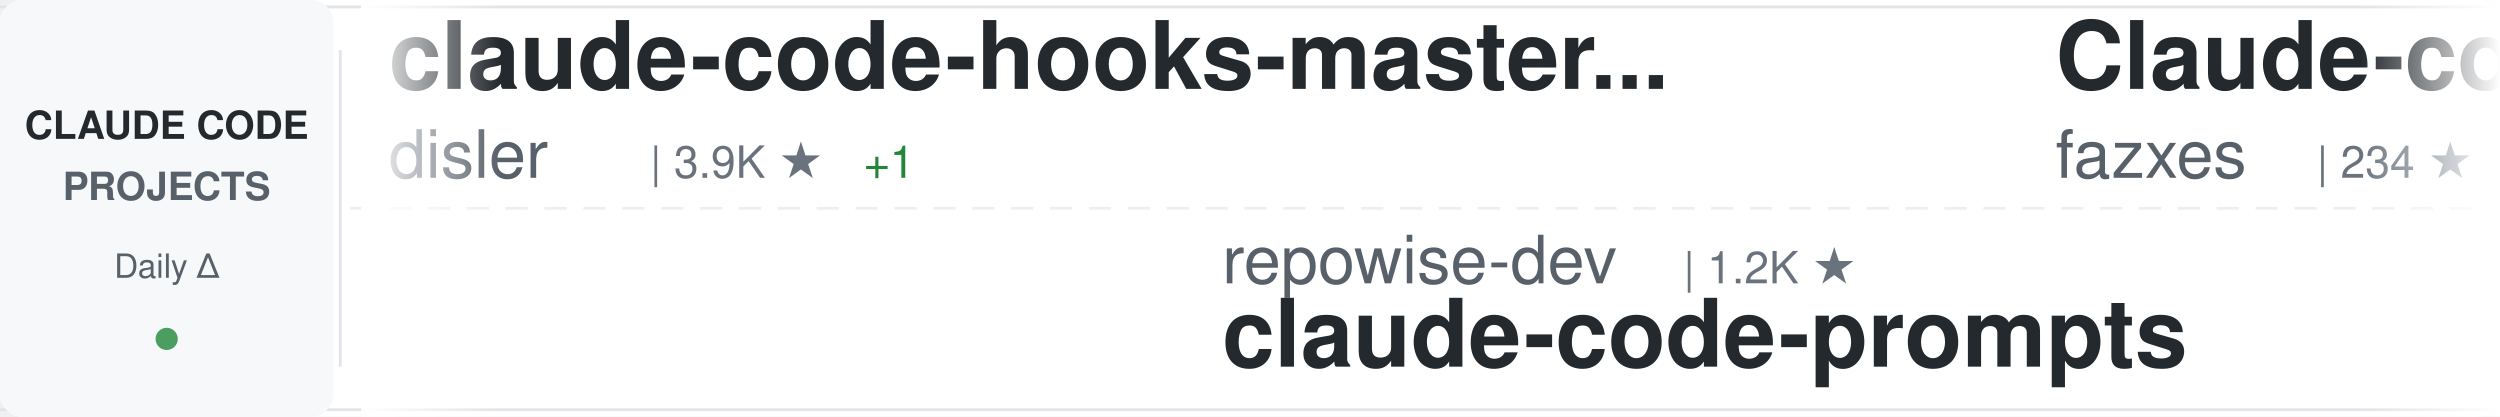
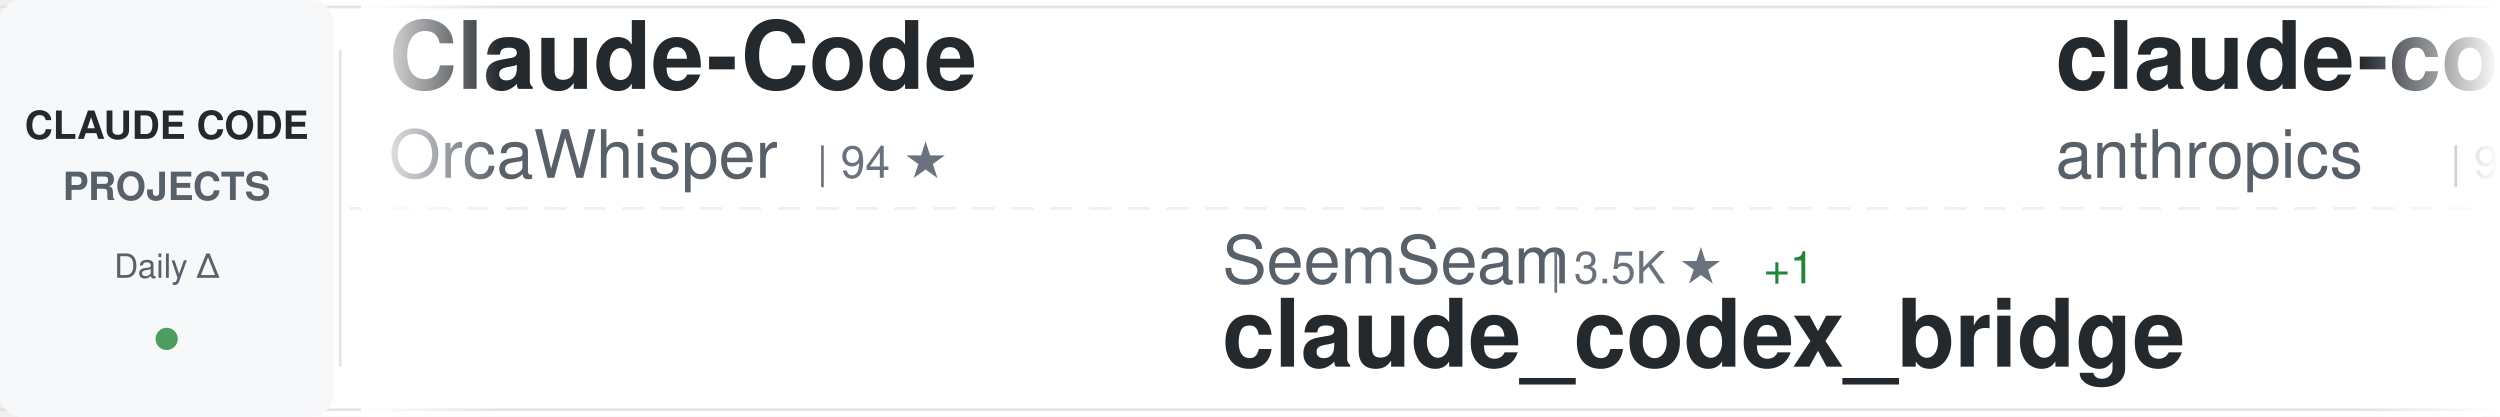
<svg xmlns="http://www.w3.org/2000/svg" width="900" height="150">
  <defs>
    <linearGradient id="awesomeLeftFade" x1="0%" y1="0%" x2="100%" y2="0%">
      <stop offset="0%" style="stop-color:#ffffff;stop-opacity:1" />
      <stop offset="100%" style="stop-color:#ffffff;stop-opacity:0" />
    </linearGradient>
    <linearGradient id="awesomeRightFade" x1="0%" y1="0%" x2="100%" y2="0%">
      <stop offset="0%" style="stop-color:#ffffff;stop-opacity:0" />
      <stop offset="100%" style="stop-color:#ffffff;stop-opacity:1" />
    </linearGradient>
  </defs>
  <rect width="900" height="150" fill="#ffffff" rx="8" />
  <rect x="0" y="2" width="900" height="1" fill="#e1e4e8" />
  <rect x="0" y="147" width="900" height="1" fill="#e1e4e8" />
  <line x1="0" y1="75" x2="900" y2="75" stroke="#e1e4e8" stroke-width="1" stroke-dasharray="8 6" opacity="0.6" />
  <rect x="0" y="0" width="120" height="150" fill="#f6f8fa" rx="8" />
  <text x="60" y="50" font-family="-apple-system, BlinkMacSystemFont, 'Segoe UI', Helvetica, Arial, sans-serif" font-size="14" font-weight="600" fill="#24292e" text-anchor="middle">CLAUDE CODE</text>
  <text x="60" y="72" font-family="-apple-system, BlinkMacSystemFont, 'Segoe UI', Helvetica, Arial, sans-serif" font-size="14" font-weight="600" fill="#586069" text-anchor="middle">PROJECTS</text>
  <text x="60" y="100" font-family="-apple-system, BlinkMacSystemFont, 'Segoe UI', Helvetica, Arial, sans-serif" font-size="12" font-weight="500" fill="#586069" text-anchor="middle">Daily Δ</text>
  <circle cx="60" cy="122" r="4" fill="#22863a" opacity="0.8" />
  <rect x="122" y="18" width="1" height="114" fill="#e1e4e8" />
  <clipPath id="awesomeTickerClip">
    <rect x="130" y="0" width="770" height="150" />
  </clipPath>
  <g clip-path="url(#awesomeTickerClip)">
    <g id="awesomeTickerItems">
      <animateTransform attributeName="transform" attributeType="XML" type="translate" from="0 0" to="-3000 0" dur="54s" repeatCount="indefinite" />
      <g transform="translate(0, 0)">
-         <text x="140" y="32" font-family="-apple-system, BlinkMacSystemFont, 'Segoe UI', Helvetica, Arial, sans-serif" font-size="34" font-weight="600" fill="#24292e">claude-code-hooks-master...</text>
-         <text x="140" y="64" font-family="-apple-system, BlinkMacSystemFont, 'Segoe UI', Helvetica, Arial, sans-serif" font-size="24" font-weight="400" fill="#586069">disler</text>
-         <text x="234" y="64" font-family="-apple-system, BlinkMacSystemFont, 'Segoe UI', Helvetica, Arial, sans-serif" font-size="16" font-weight="500" fill="#6a737d">| 3.9K ★</text>
-         <text x="311" y="64" font-family="-apple-system, BlinkMacSystemFont, 'Segoe UI', Helvetica, Arial, sans-serif" font-size="16" font-weight="500" fill="#22863a"> +1</text>
+         <text x="140" y="32" font-family="-apple-system, BlinkMacSystemFont, 'Segoe UI', Helvetica, Arial, sans-serif" font-size="34" font-weight="600" fill="#24292e">Claude-Code</text>
+         <text x="140" y="64" font-family="-apple-system, BlinkMacSystemFont, 'Segoe UI', Helvetica, Arial, sans-serif" font-size="24" font-weight="400" fill="#586069">OrcaWhisper</text>
+         <text x="294" y="64" font-family="-apple-system, BlinkMacSystemFont, 'Segoe UI', Helvetica, Arial, sans-serif" font-size="16" font-weight="500" fill="#6a737d">| 94 ★</text>
      </g>
      <g transform="translate(300, 0)">
-         <text x="140" y="102" font-family="-apple-system, BlinkMacSystemFont, 'Segoe UI', Helvetica, Arial, sans-serif" font-size="24" font-weight="400" fill="#586069">repowise-dev</text>
-         <text x="306" y="102" font-family="-apple-system, BlinkMacSystemFont, 'Segoe UI', Helvetica, Arial, sans-serif" font-size="16" font-weight="500" fill="#6a737d">| 1.2K ★</text>
-         <text x="140" y="132" font-family="-apple-system, BlinkMacSystemFont, 'Segoe UI', Helvetica, Arial, sans-serif" font-size="34" font-weight="600" fill="#24292e">claude-code-prompts</text>
+         <text x="140" y="102" font-family="-apple-system, BlinkMacSystemFont, 'Segoe UI', Helvetica, Arial, sans-serif" font-size="24" font-weight="400" fill="#586069">SeemSeam</text>
+         <text x="258" y="102" font-family="-apple-system, BlinkMacSystemFont, 'Segoe UI', Helvetica, Arial, sans-serif" font-size="16" font-weight="500" fill="#6a737d">| 3.5K ★</text>
+         <text x="335" y="102" font-family="-apple-system, BlinkMacSystemFont, 'Segoe UI', Helvetica, Arial, sans-serif" font-size="16" font-weight="500" fill="#22863a"> +1</text>
+         <text x="140" y="132" font-family="-apple-system, BlinkMacSystemFont, 'Segoe UI', Helvetica, Arial, sans-serif" font-size="34" font-weight="600" fill="#24292e">claude_codex_bridge</text>
      </g>
      <g transform="translate(600, 0)">
-         <text x="140" y="32" font-family="-apple-system, BlinkMacSystemFont, 'Segoe UI', Helvetica, Arial, sans-serif" font-size="34" font-weight="600" fill="#24292e">Claude-code</text>
-         <text x="140" y="64" font-family="-apple-system, BlinkMacSystemFont, 'Segoe UI', Helvetica, Arial, sans-serif" font-size="24" font-weight="400" fill="#586069">fazxes</text>
-         <text x="234" y="64" font-family="-apple-system, BlinkMacSystemFont, 'Segoe UI', Helvetica, Arial, sans-serif" font-size="16" font-weight="500" fill="#6a737d">| 234 ★</text>
+         <text x="140" y="32" font-family="-apple-system, BlinkMacSystemFont, 'Segoe UI', Helvetica, Arial, sans-serif" font-size="34" font-weight="600" fill="#24292e">claude-code-base-action</text>
+         <text x="140" y="64" font-family="-apple-system, BlinkMacSystemFont, 'Segoe UI', Helvetica, Arial, sans-serif" font-size="24" font-weight="400" fill="#586069">anthropics</text>
+         <text x="282" y="64" font-family="-apple-system, BlinkMacSystemFont, 'Segoe UI', Helvetica, Arial, sans-serif" font-size="16" font-weight="500" fill="#6a737d">| 970 ★</text>
      </g>
      <g transform="translate(900, 0)">
-         <text x="140" y="102" font-family="-apple-system, BlinkMacSystemFont, 'Segoe UI', Helvetica, Arial, sans-serif" font-size="24" font-weight="400" fill="#586069">anthropics</text>
-         <text x="282" y="102" font-family="-apple-system, BlinkMacSystemFont, 'Segoe UI', Helvetica, Arial, sans-serif" font-size="16" font-weight="500" fill="#6a737d">| 8.8K ★</text>
-         <text x="359" y="102" font-family="-apple-system, BlinkMacSystemFont, 'Segoe UI', Helvetica, Arial, sans-serif" font-size="16" font-weight="500" fill="#22863a"> +1</text>
-         <text x="140" y="132" font-family="-apple-system, BlinkMacSystemFont, 'Segoe UI', Helvetica, Arial, sans-serif" font-size="34" font-weight="600" fill="#24292e">claude-code-action</text>
+         <text x="140" y="102" font-family="-apple-system, BlinkMacSystemFont, 'Segoe UI', Helvetica, Arial, sans-serif" font-size="24" font-weight="400" fill="#586069">KPR111</text>
+         <text x="234" y="102" font-family="-apple-system, BlinkMacSystemFont, 'Segoe UI', Helvetica, Arial, sans-serif" font-size="16" font-weight="500" fill="#6a737d">| 18 ★</text>
+         <text x="140" y="132" font-family="-apple-system, BlinkMacSystemFont, 'Segoe UI', Helvetica, Arial, sans-serif" font-size="34" font-weight="600" fill="#24292e">Claude-Code</text>
      </g>
      <g transform="translate(1200, 0)">
-         <text x="140" y="32" font-family="-apple-system, BlinkMacSystemFont, 'Segoe UI', Helvetica, Arial, sans-serif" font-size="34" font-weight="600" fill="#24292e">claude-code-my-workflow</text>
-         <text x="140" y="64" font-family="-apple-system, BlinkMacSystemFont, 'Segoe UI', Helvetica, Arial, sans-serif" font-size="24" font-weight="400" fill="#586069">pedrohcgs</text>
-         <text x="270" y="64" font-family="-apple-system, BlinkMacSystemFont, 'Segoe UI', Helvetica, Arial, sans-serif" font-size="16" font-weight="500" fill="#6a737d">| 1.6K ★</text>
+         <text x="140" y="32" font-family="-apple-system, BlinkMacSystemFont, 'Segoe UI', Helvetica, Arial, sans-serif" font-size="34" font-weight="600" fill="#24292e">claude-code-showcase</text>
+         <text x="140" y="64" font-family="-apple-system, BlinkMacSystemFont, 'Segoe UI', Helvetica, Arial, sans-serif" font-size="24" font-weight="400" fill="#586069">ChrisWiles</text>
+         <text x="282" y="64" font-family="-apple-system, BlinkMacSystemFont, 'Segoe UI', Helvetica, Arial, sans-serif" font-size="16" font-weight="500" fill="#6a737d">| 6.1K ★</text>
+         <text x="359" y="64" font-family="-apple-system, BlinkMacSystemFont, 'Segoe UI', Helvetica, Arial, sans-serif" font-size="16" font-weight="500" fill="#22863a"> +1</text>
      </g>
      <g transform="translate(1500, 0)">
-         <text x="140" y="102" font-family="-apple-system, BlinkMacSystemFont, 'Segoe UI', Helvetica, Arial, sans-serif" font-size="24" font-weight="400" fill="#586069">digitalsamba</text>
-         <text x="306" y="102" font-family="-apple-system, BlinkMacSystemFont, 'Segoe UI', Helvetica, Arial, sans-serif" font-size="16" font-weight="500" fill="#6a737d">| 2.0K ★</text>
-         <text x="383" y="102" font-family="-apple-system, BlinkMacSystemFont, 'Segoe UI', Helvetica, Arial, sans-serif" font-size="16" font-weight="500" fill="#22863a"> +2</text>
-         <text x="140" y="132" font-family="-apple-system, BlinkMacSystemFont, 'Segoe UI', Helvetica, Arial, sans-serif" font-size="34" font-weight="600" fill="#24292e">claude-code-video-toolki...</text>
+         <text x="140" y="102" font-family="-apple-system, BlinkMacSystemFont, 'Segoe UI', Helvetica, Arial, sans-serif" font-size="24" font-weight="400" fill="#586069">disler</text>
+         <text x="234" y="102" font-family="-apple-system, BlinkMacSystemFont, 'Segoe UI', Helvetica, Arial, sans-serif" font-size="16" font-weight="500" fill="#6a737d">| 1.7K ★</text>
+         <text x="140" y="132" font-family="-apple-system, BlinkMacSystemFont, 'Segoe UI', Helvetica, Arial, sans-serif" font-size="34" font-weight="600" fill="#24292e">pi-vs-claude-code</text>
      </g>
      <g transform="translate(1800, 0)">
-         <text x="140" y="32" font-family="-apple-system, BlinkMacSystemFont, 'Segoe UI', Helvetica, Arial, sans-serif" font-size="34" font-weight="600" fill="#24292e">awesome-claude-code-tool...</text>
-         <text x="140" y="64" font-family="-apple-system, BlinkMacSystemFont, 'Segoe UI', Helvetica, Arial, sans-serif" font-size="24" font-weight="400" fill="#586069">rohitg00</text>
-         <text x="258" y="64" font-family="-apple-system, BlinkMacSystemFont, 'Segoe UI', Helvetica, Arial, sans-serif" font-size="16" font-weight="500" fill="#6a737d">| 2.6K ★</text>
+         <text x="140" y="32" font-family="-apple-system, BlinkMacSystemFont, 'Segoe UI', Helvetica, Arial, sans-serif" font-size="34" font-weight="600" fill="#24292e">edmunds-claude-code</text>
+         <text x="140" y="64" font-family="-apple-system, BlinkMacSystemFont, 'Segoe UI', Helvetica, Arial, sans-serif" font-size="24" font-weight="400" fill="#586069">edmund-io</text>
+         <text x="270" y="64" font-family="-apple-system, BlinkMacSystemFont, 'Segoe UI', Helvetica, Arial, sans-serif" font-size="16" font-weight="500" fill="#6a737d">| 1.5K ★</text>
      </g>
      <g transform="translate(2100, 0)">
-         <text x="140" y="102" font-family="-apple-system, BlinkMacSystemFont, 'Segoe UI', Helvetica, Arial, sans-serif" font-size="24" font-weight="400" fill="#586069">luyao618</text>
-         <text x="258" y="102" font-family="-apple-system, BlinkMacSystemFont, 'Segoe UI', Helvetica, Arial, sans-serif" font-size="16" font-weight="500" fill="#6a737d">| 1.7K ★</text>
-         <text x="335" y="102" font-family="-apple-system, BlinkMacSystemFont, 'Segoe UI', Helvetica, Arial, sans-serif" font-size="16" font-weight="500" fill="#22863a"> +2</text>
-         <text x="140" y="132" font-family="-apple-system, BlinkMacSystemFont, 'Segoe UI', Helvetica, Arial, sans-serif" font-size="34" font-weight="600" fill="#24292e">Claude-Code-Source-Study</text>
+         <text x="140" y="102" font-family="-apple-system, BlinkMacSystemFont, 'Segoe UI', Helvetica, Arial, sans-serif" font-size="24" font-weight="400" fill="#586069">lorryjovens-hub</text>
+         <text x="342" y="102" font-family="-apple-system, BlinkMacSystemFont, 'Segoe UI', Helvetica, Arial, sans-serif" font-size="16" font-weight="500" fill="#6a737d">| 1.7K ★</text>
+         <text x="140" y="132" font-family="-apple-system, BlinkMacSystemFont, 'Segoe UI', Helvetica, Arial, sans-serif" font-size="34" font-weight="600" fill="#24292e">claude-code-rust</text>
      </g>
      <g transform="translate(2400, 0)">
-         <text x="140" y="32" font-family="-apple-system, BlinkMacSystemFont, 'Segoe UI', Helvetica, Arial, sans-serif" font-size="34" font-weight="600" fill="#24292e">arcads-claude-code</text>
-         <text x="140" y="64" font-family="-apple-system, BlinkMacSystemFont, 'Segoe UI', Helvetica, Arial, sans-serif" font-size="24" font-weight="400" fill="#586069">krusemediallc</text>
-         <text x="318" y="64" font-family="-apple-system, BlinkMacSystemFont, 'Segoe UI', Helvetica, Arial, sans-serif" font-size="16" font-weight="500" fill="#6a737d">| 1.5K ★</text>
+         <text x="140" y="32" font-family="-apple-system, BlinkMacSystemFont, 'Segoe UI', Helvetica, Arial, sans-serif" font-size="34" font-weight="600" fill="#24292e">claude-code-source-code</text>
+         <text x="140" y="64" font-family="-apple-system, BlinkMacSystemFont, 'Segoe UI', Helvetica, Arial, sans-serif" font-size="24" font-weight="400" fill="#586069">777genius</text>
+         <text x="270" y="64" font-family="-apple-system, BlinkMacSystemFont, 'Segoe UI', Helvetica, Arial, sans-serif" font-size="16" font-weight="500" fill="#6a737d">| 930 ★</text>
      </g>
      <g transform="translate(2700, 0)">
-         <text x="140" y="102" font-family="-apple-system, BlinkMacSystemFont, 'Segoe UI', Helvetica, Arial, sans-serif" font-size="24" font-weight="400" fill="#586069">frankbria</text>
-         <text x="270" y="102" font-family="-apple-system, BlinkMacSystemFont, 'Segoe UI', Helvetica, Arial, sans-serif" font-size="16" font-weight="500" fill="#6a737d">| 9.6K ★</text>
-         <text x="347" y="102" font-family="-apple-system, BlinkMacSystemFont, 'Segoe UI', Helvetica, Arial, sans-serif" font-size="16" font-weight="500" fill="#22863a"> +2</text>
-         <text x="140" y="132" font-family="-apple-system, BlinkMacSystemFont, 'Segoe UI', Helvetica, Arial, sans-serif" font-size="34" font-weight="600" fill="#24292e">ralph-claude-code</text>
+         <text x="140" y="102" font-family="-apple-system, BlinkMacSystemFont, 'Segoe UI', Helvetica, Arial, sans-serif" font-size="24" font-weight="400" fill="#586069">AprilNEA</text>
+         <text x="258" y="102" font-family="-apple-system, BlinkMacSystemFont, 'Segoe UI', Helvetica, Arial, sans-serif" font-size="16" font-weight="500" fill="#6a737d">| 392 ★</text>
+         <text x="140" y="132" font-family="-apple-system, BlinkMacSystemFont, 'Segoe UI', Helvetica, Arial, sans-serif" font-size="34" font-weight="600" fill="#24292e">claude-code-source</text>
      </g>
      <g transform="translate(3000, 0)">
-         <text x="140" y="32" font-family="-apple-system, BlinkMacSystemFont, 'Segoe UI', Helvetica, Arial, sans-serif" font-size="34" font-weight="600" fill="#24292e">claude-code-hooks-master...</text>
-         <text x="140" y="64" font-family="-apple-system, BlinkMacSystemFont, 'Segoe UI', Helvetica, Arial, sans-serif" font-size="24" font-weight="400" fill="#586069">disler</text>
-         <text x="234" y="64" font-family="-apple-system, BlinkMacSystemFont, 'Segoe UI', Helvetica, Arial, sans-serif" font-size="16" font-weight="500" fill="#6a737d">| 3.9K ★</text>
-         <text x="311" y="64" font-family="-apple-system, BlinkMacSystemFont, 'Segoe UI', Helvetica, Arial, sans-serif" font-size="16" font-weight="500" fill="#22863a"> +1</text>
+         <text x="140" y="32" font-family="-apple-system, BlinkMacSystemFont, 'Segoe UI', Helvetica, Arial, sans-serif" font-size="34" font-weight="600" fill="#24292e">Claude-Code</text>
+         <text x="140" y="64" font-family="-apple-system, BlinkMacSystemFont, 'Segoe UI', Helvetica, Arial, sans-serif" font-size="24" font-weight="400" fill="#586069">OrcaWhisper</text>
+         <text x="294" y="64" font-family="-apple-system, BlinkMacSystemFont, 'Segoe UI', Helvetica, Arial, sans-serif" font-size="16" font-weight="500" fill="#6a737d">| 94 ★</text>
      </g>
      <g transform="translate(3300, 0)">
-         <text x="140" y="102" font-family="-apple-system, BlinkMacSystemFont, 'Segoe UI', Helvetica, Arial, sans-serif" font-size="24" font-weight="400" fill="#586069">repowise-dev</text>
-         <text x="306" y="102" font-family="-apple-system, BlinkMacSystemFont, 'Segoe UI', Helvetica, Arial, sans-serif" font-size="16" font-weight="500" fill="#6a737d">| 1.2K ★</text>
-         <text x="140" y="132" font-family="-apple-system, BlinkMacSystemFont, 'Segoe UI', Helvetica, Arial, sans-serif" font-size="34" font-weight="600" fill="#24292e">claude-code-prompts</text>
+         <text x="140" y="102" font-family="-apple-system, BlinkMacSystemFont, 'Segoe UI', Helvetica, Arial, sans-serif" font-size="24" font-weight="400" fill="#586069">SeemSeam</text>
+         <text x="258" y="102" font-family="-apple-system, BlinkMacSystemFont, 'Segoe UI', Helvetica, Arial, sans-serif" font-size="16" font-weight="500" fill="#6a737d">| 3.5K ★</text>
+         <text x="335" y="102" font-family="-apple-system, BlinkMacSystemFont, 'Segoe UI', Helvetica, Arial, sans-serif" font-size="16" font-weight="500" fill="#22863a"> +1</text>
+         <text x="140" y="132" font-family="-apple-system, BlinkMacSystemFont, 'Segoe UI', Helvetica, Arial, sans-serif" font-size="34" font-weight="600" fill="#24292e">claude_codex_bridge</text>
      </g>
      <g transform="translate(3600, 0)">
-         <text x="140" y="32" font-family="-apple-system, BlinkMacSystemFont, 'Segoe UI', Helvetica, Arial, sans-serif" font-size="34" font-weight="600" fill="#24292e">Claude-code</text>
-         <text x="140" y="64" font-family="-apple-system, BlinkMacSystemFont, 'Segoe UI', Helvetica, Arial, sans-serif" font-size="24" font-weight="400" fill="#586069">fazxes</text>
-         <text x="234" y="64" font-family="-apple-system, BlinkMacSystemFont, 'Segoe UI', Helvetica, Arial, sans-serif" font-size="16" font-weight="500" fill="#6a737d">| 234 ★</text>
+         <text x="140" y="32" font-family="-apple-system, BlinkMacSystemFont, 'Segoe UI', Helvetica, Arial, sans-serif" font-size="34" font-weight="600" fill="#24292e">claude-code-base-action</text>
+         <text x="140" y="64" font-family="-apple-system, BlinkMacSystemFont, 'Segoe UI', Helvetica, Arial, sans-serif" font-size="24" font-weight="400" fill="#586069">anthropics</text>
+         <text x="282" y="64" font-family="-apple-system, BlinkMacSystemFont, 'Segoe UI', Helvetica, Arial, sans-serif" font-size="16" font-weight="500" fill="#6a737d">| 970 ★</text>
      </g>
      <g transform="translate(3900, 0)">
-         <text x="140" y="102" font-family="-apple-system, BlinkMacSystemFont, 'Segoe UI', Helvetica, Arial, sans-serif" font-size="24" font-weight="400" fill="#586069">anthropics</text>
-         <text x="282" y="102" font-family="-apple-system, BlinkMacSystemFont, 'Segoe UI', Helvetica, Arial, sans-serif" font-size="16" font-weight="500" fill="#6a737d">| 8.8K ★</text>
-         <text x="359" y="102" font-family="-apple-system, BlinkMacSystemFont, 'Segoe UI', Helvetica, Arial, sans-serif" font-size="16" font-weight="500" fill="#22863a"> +1</text>
-         <text x="140" y="132" font-family="-apple-system, BlinkMacSystemFont, 'Segoe UI', Helvetica, Arial, sans-serif" font-size="34" font-weight="600" fill="#24292e">claude-code-action</text>
+         <text x="140" y="102" font-family="-apple-system, BlinkMacSystemFont, 'Segoe UI', Helvetica, Arial, sans-serif" font-size="24" font-weight="400" fill="#586069">KPR111</text>
+         <text x="234" y="102" font-family="-apple-system, BlinkMacSystemFont, 'Segoe UI', Helvetica, Arial, sans-serif" font-size="16" font-weight="500" fill="#6a737d">| 18 ★</text>
+         <text x="140" y="132" font-family="-apple-system, BlinkMacSystemFont, 'Segoe UI', Helvetica, Arial, sans-serif" font-size="34" font-weight="600" fill="#24292e">Claude-Code</text>
      </g>
    </g>
  </g>
  <rect x="130" y="0" width="50" height="150" fill="url(#awesomeLeftFade)" />
  <rect x="850" y="0" width="50" height="150" fill="url(#awesomeRightFade)" />
</svg>
